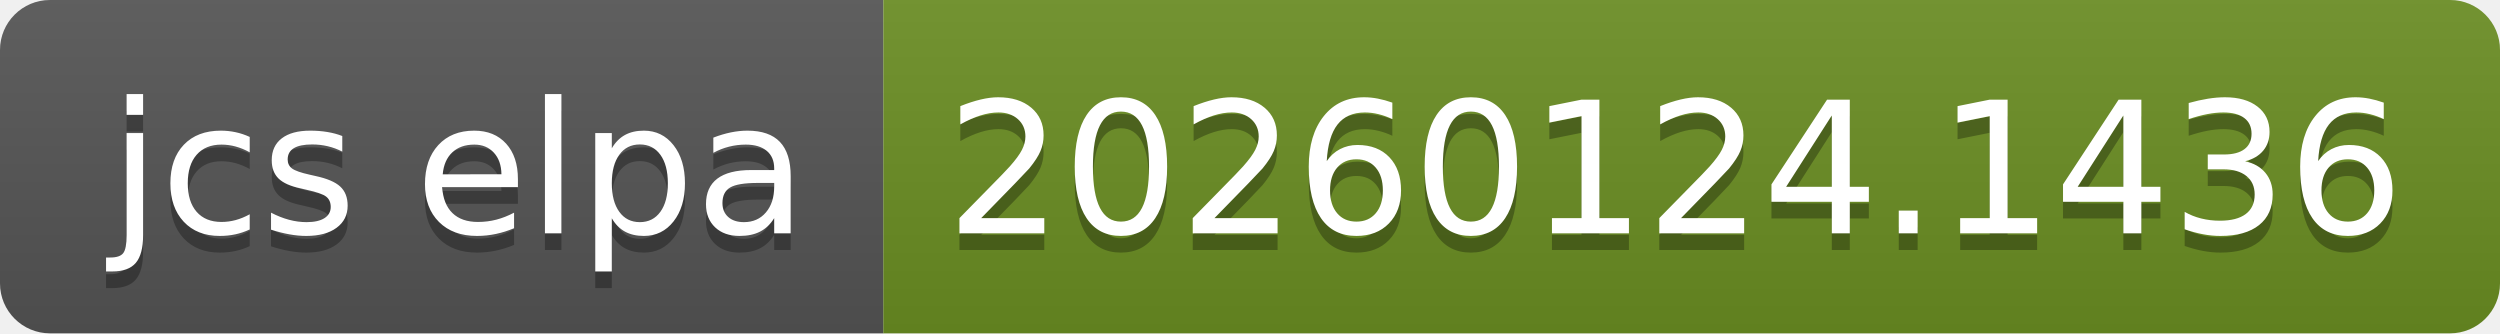
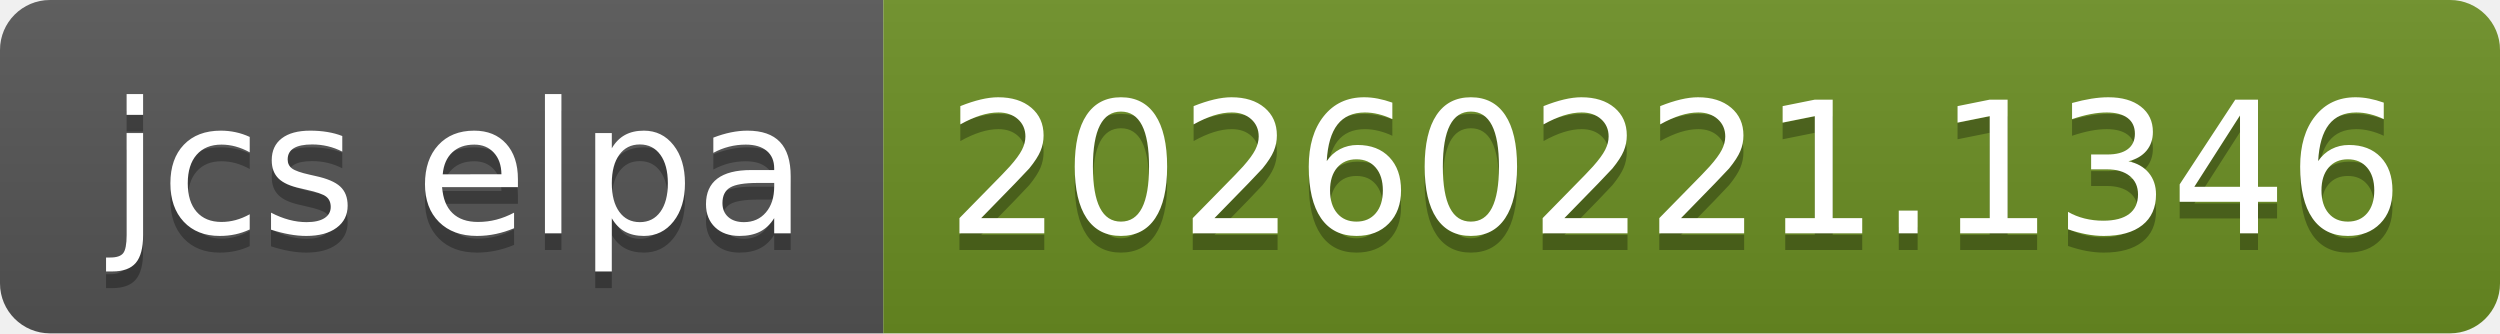
- <svg xmlns="http://www.w3.org/2000/svg" width="150" height="20" role="img" aria-label="jcs elpa: 20260124.1436">
+ <svg xmlns="http://www.w3.org/2000/svg" width="150" height="20" role="img" aria-label="jcs elpa: 20260221.1346">
  <linearGradient id="s" x2="0" y2="100%">
    <stop offset="0" stop-color="#bbb" stop-opacity=".1" />
    <stop offset="1" stop-opacity=".1" />
  </linearGradient>
  <clipPath id="r">
    <rect width="150" height="20" rx="3" fill="#fff" />
  </clipPath>
  <g clip-path="url(#r)">
    <rect width="53" height="20" fill="#555" />
    <rect x="53" width="97" height="20" fill="#6b8e23" />
    <rect width="150" height="20" fill="url(#s)" />
  </g>
  <g fill="#fff" text-anchor="middle" font-family="Verdana,Geneva,DejaVu Sans,sans-serif" text-rendering="geometricPrecision" font-size="110">
    <text aria-hidden="true" x="275" y="150" fill="#010101" fill-opacity=".3" transform="scale(.1)" textLength="430">jcs elpa</text>
    <text x="275" y="140" transform="scale(.1)" fill="#fff" textLength="430">jcs elpa</text>
-     <text aria-hidden="true" x="1005" y="150" fill="#010101" fill-opacity=".3" transform="scale(.1)" textLength="870">20260124.1436</text>
-     <text x="1005" y="140" transform="scale(.1)" fill="#fff" textLength="870">20260124.1436</text>
+     <text aria-hidden="true" x="1005" y="150" fill="#010101" fill-opacity=".3" transform="scale(.1)" textLength="870">20260221.1346</text>
+     <text x="1005" y="140" transform="scale(.1)" fill="#fff" textLength="870">20260221.1346</text>
  </g>
</svg>
